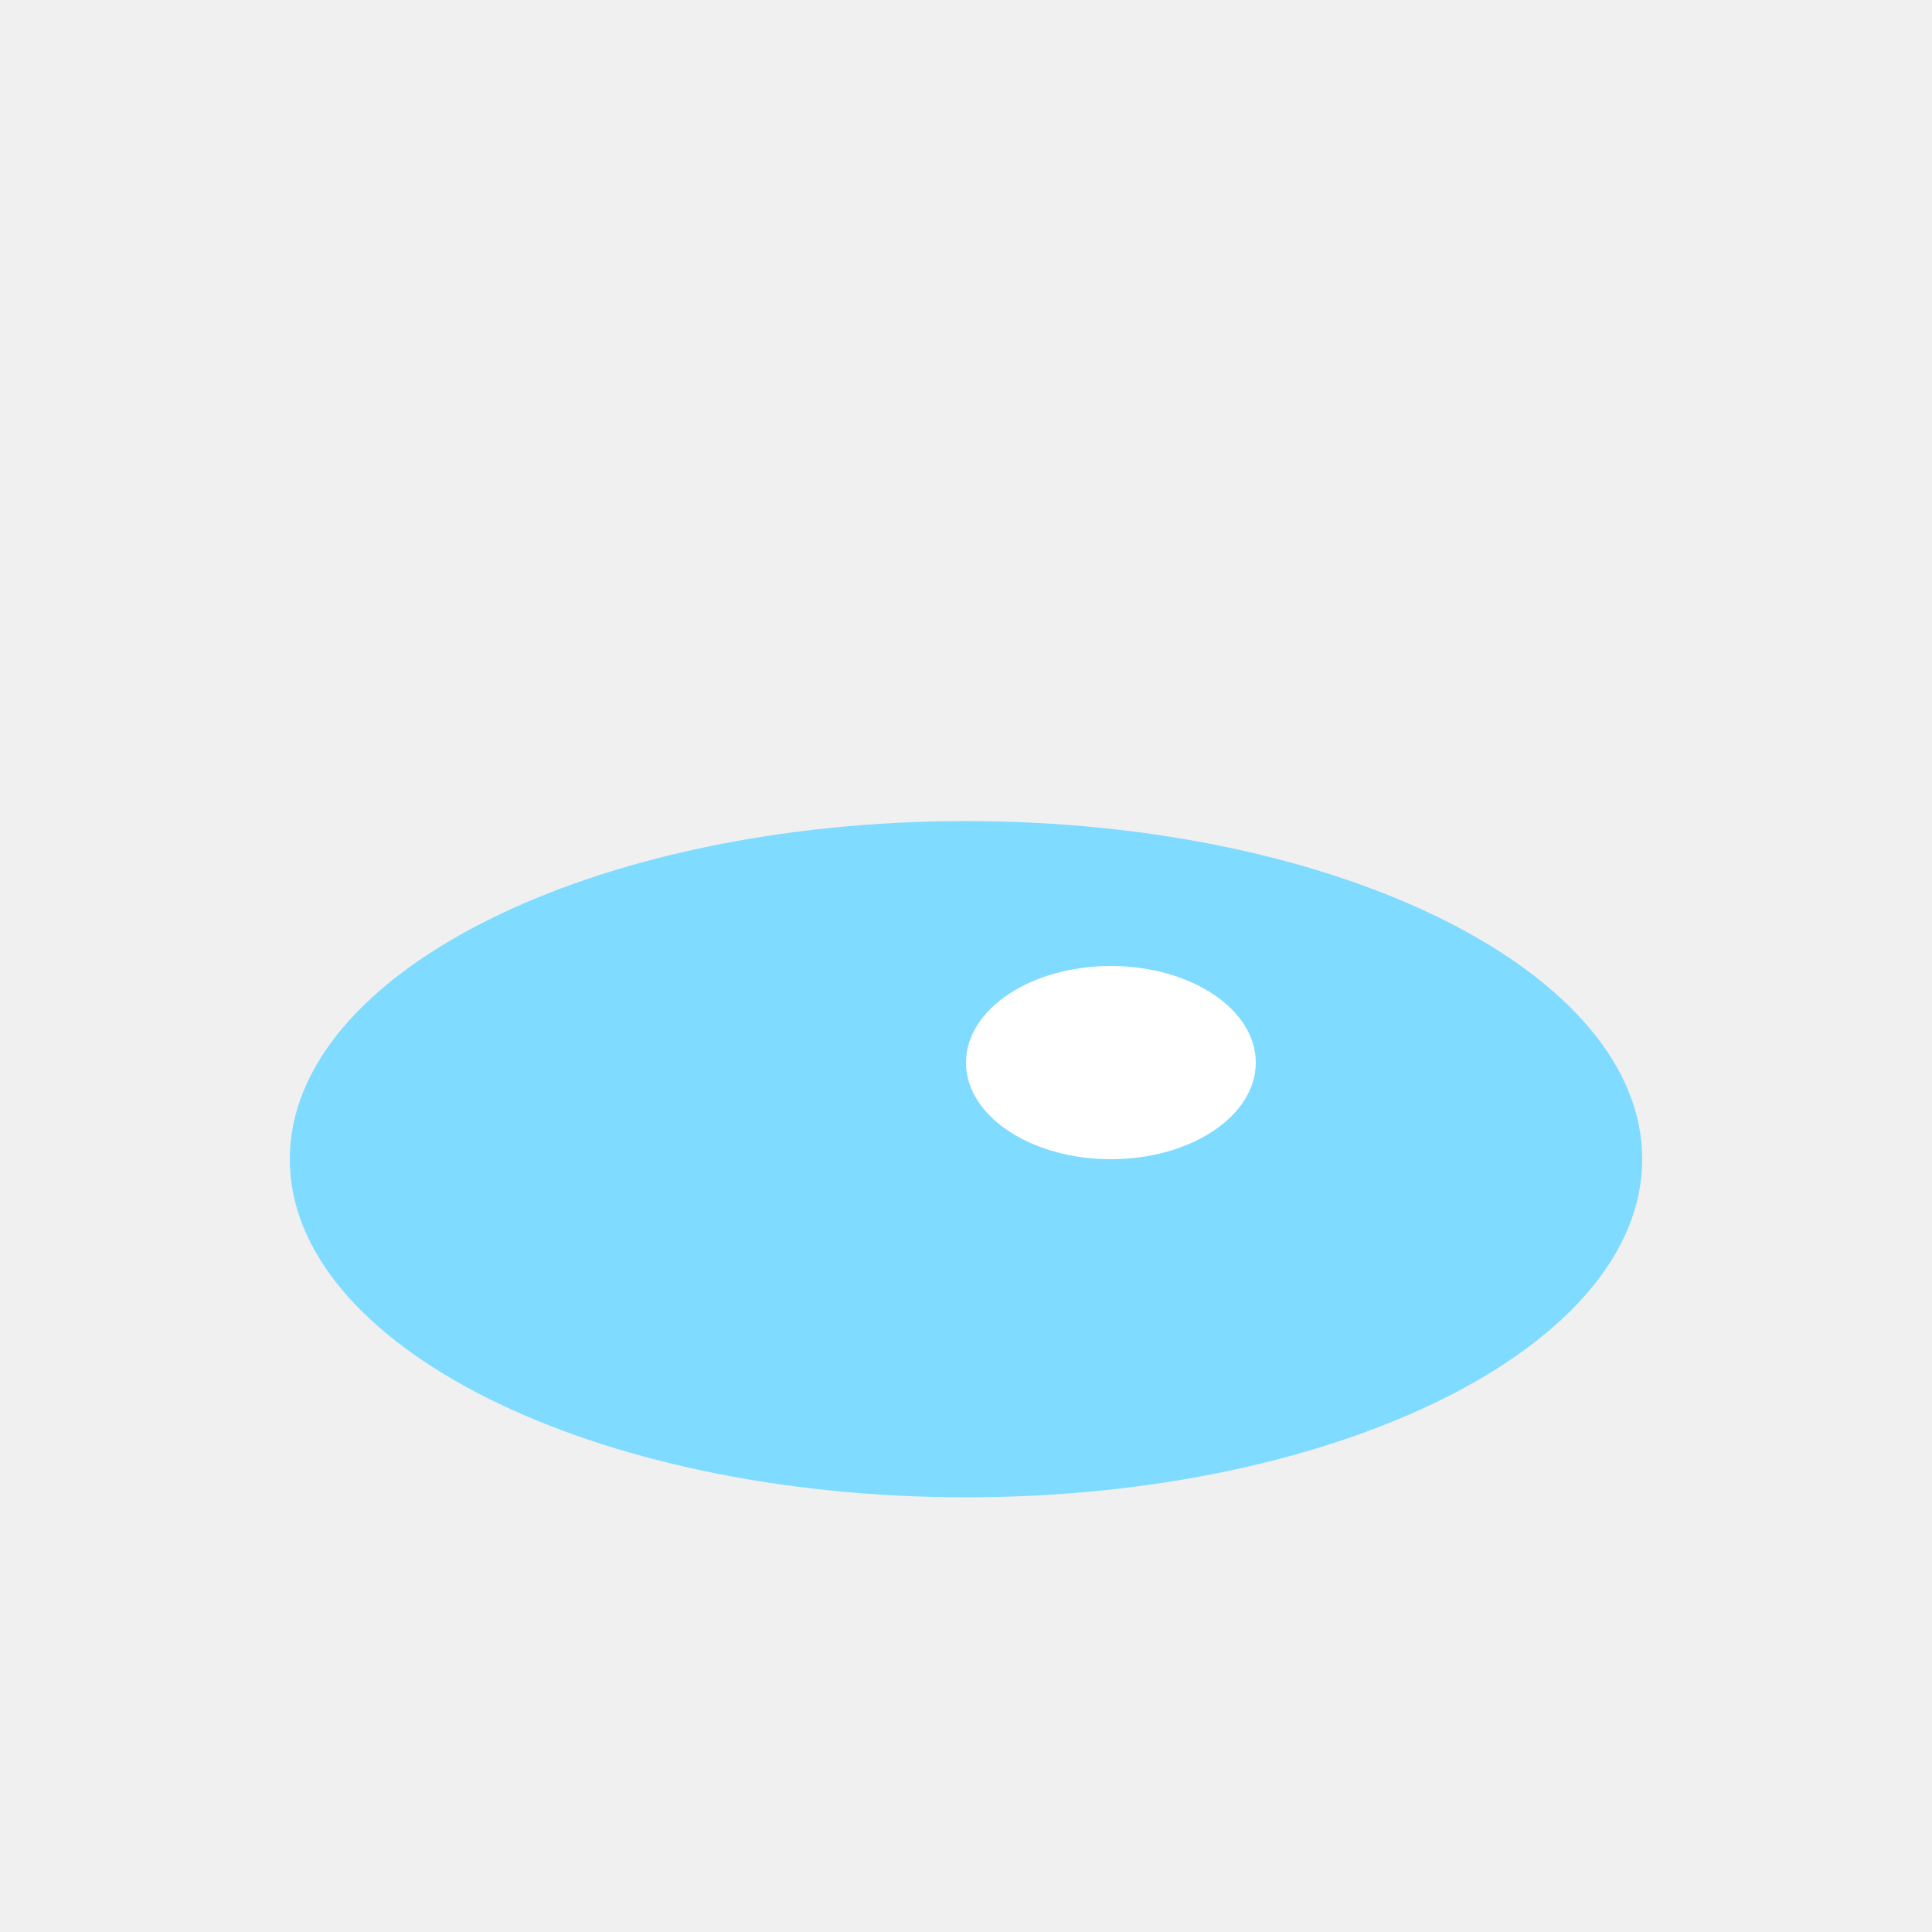
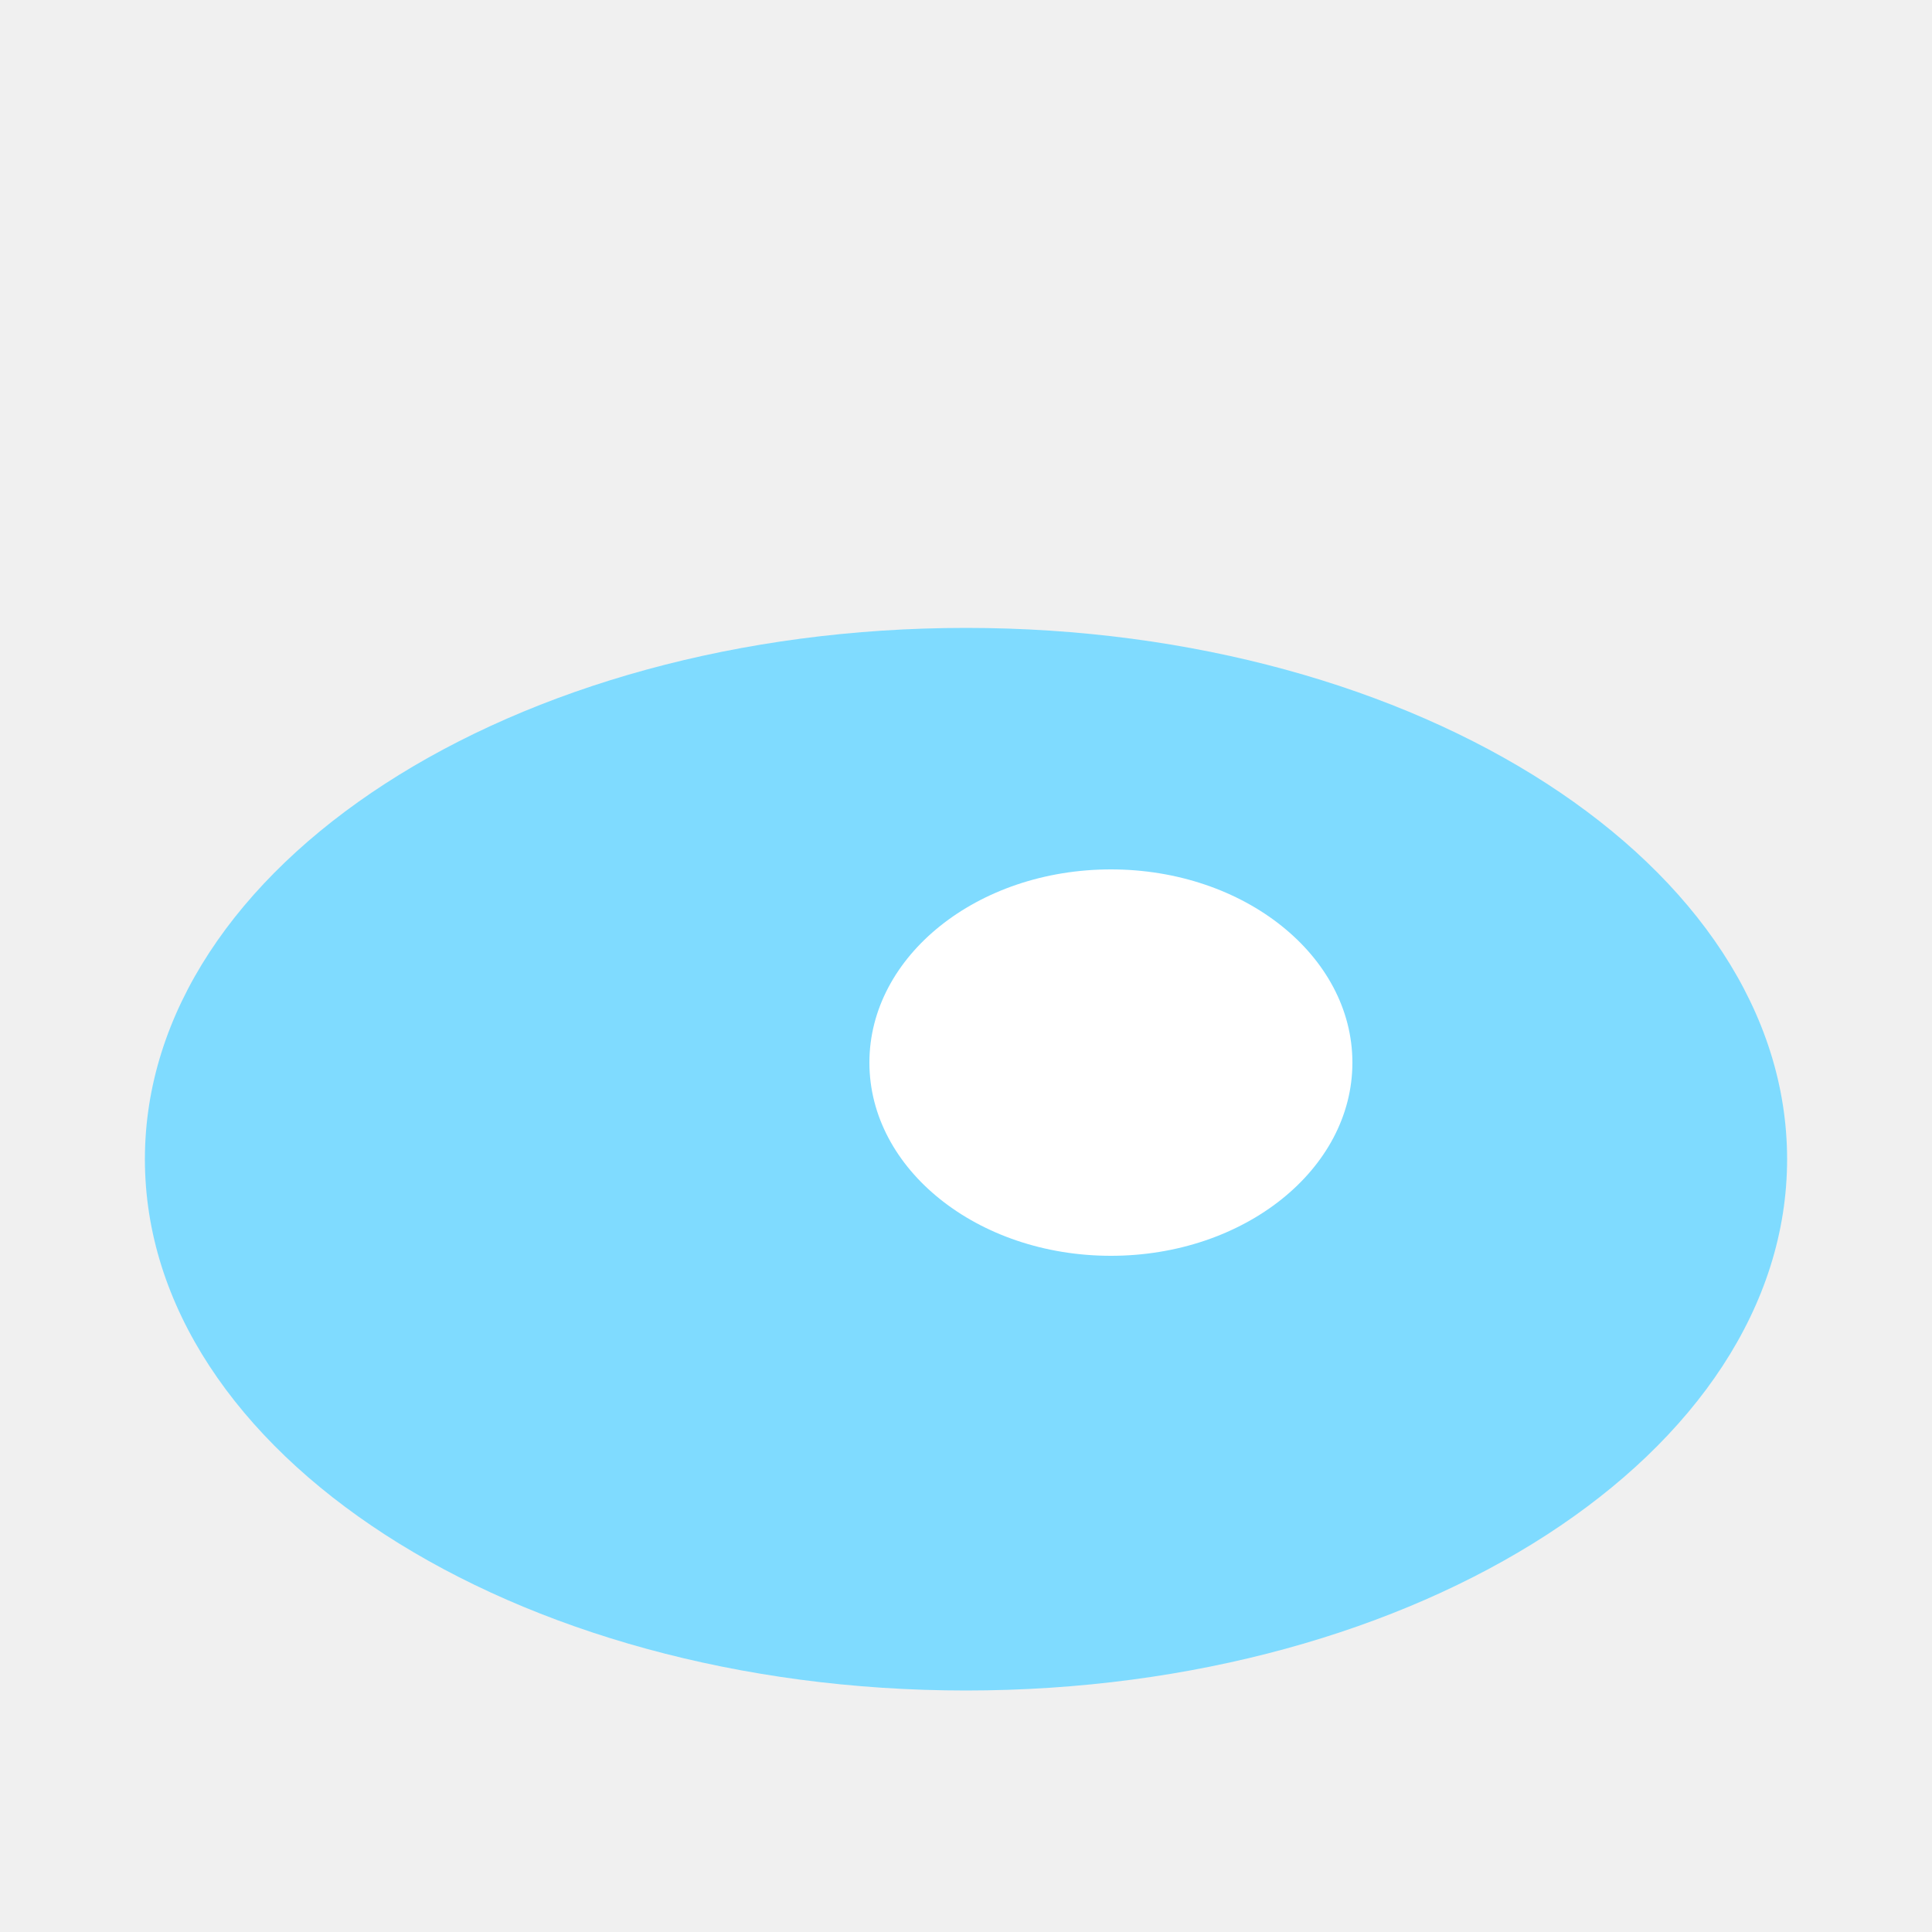
<svg xmlns="http://www.w3.org/2000/svg" width="40" height="40">
-   <ellipse cx="20" cy="24" rx="14" ry="7" fill="#7FDBFF" />
-   <ellipse cx="23" cy="22" rx="3" ry="2" fill="#fff" />
+   <ellipse cx="20" cy="24" rx="17" ry="11" fill="#7FDBFF" />
+   <ellipse cx="23" cy="22" rx="5" ry="4" fill="#fff" />
</svg>
